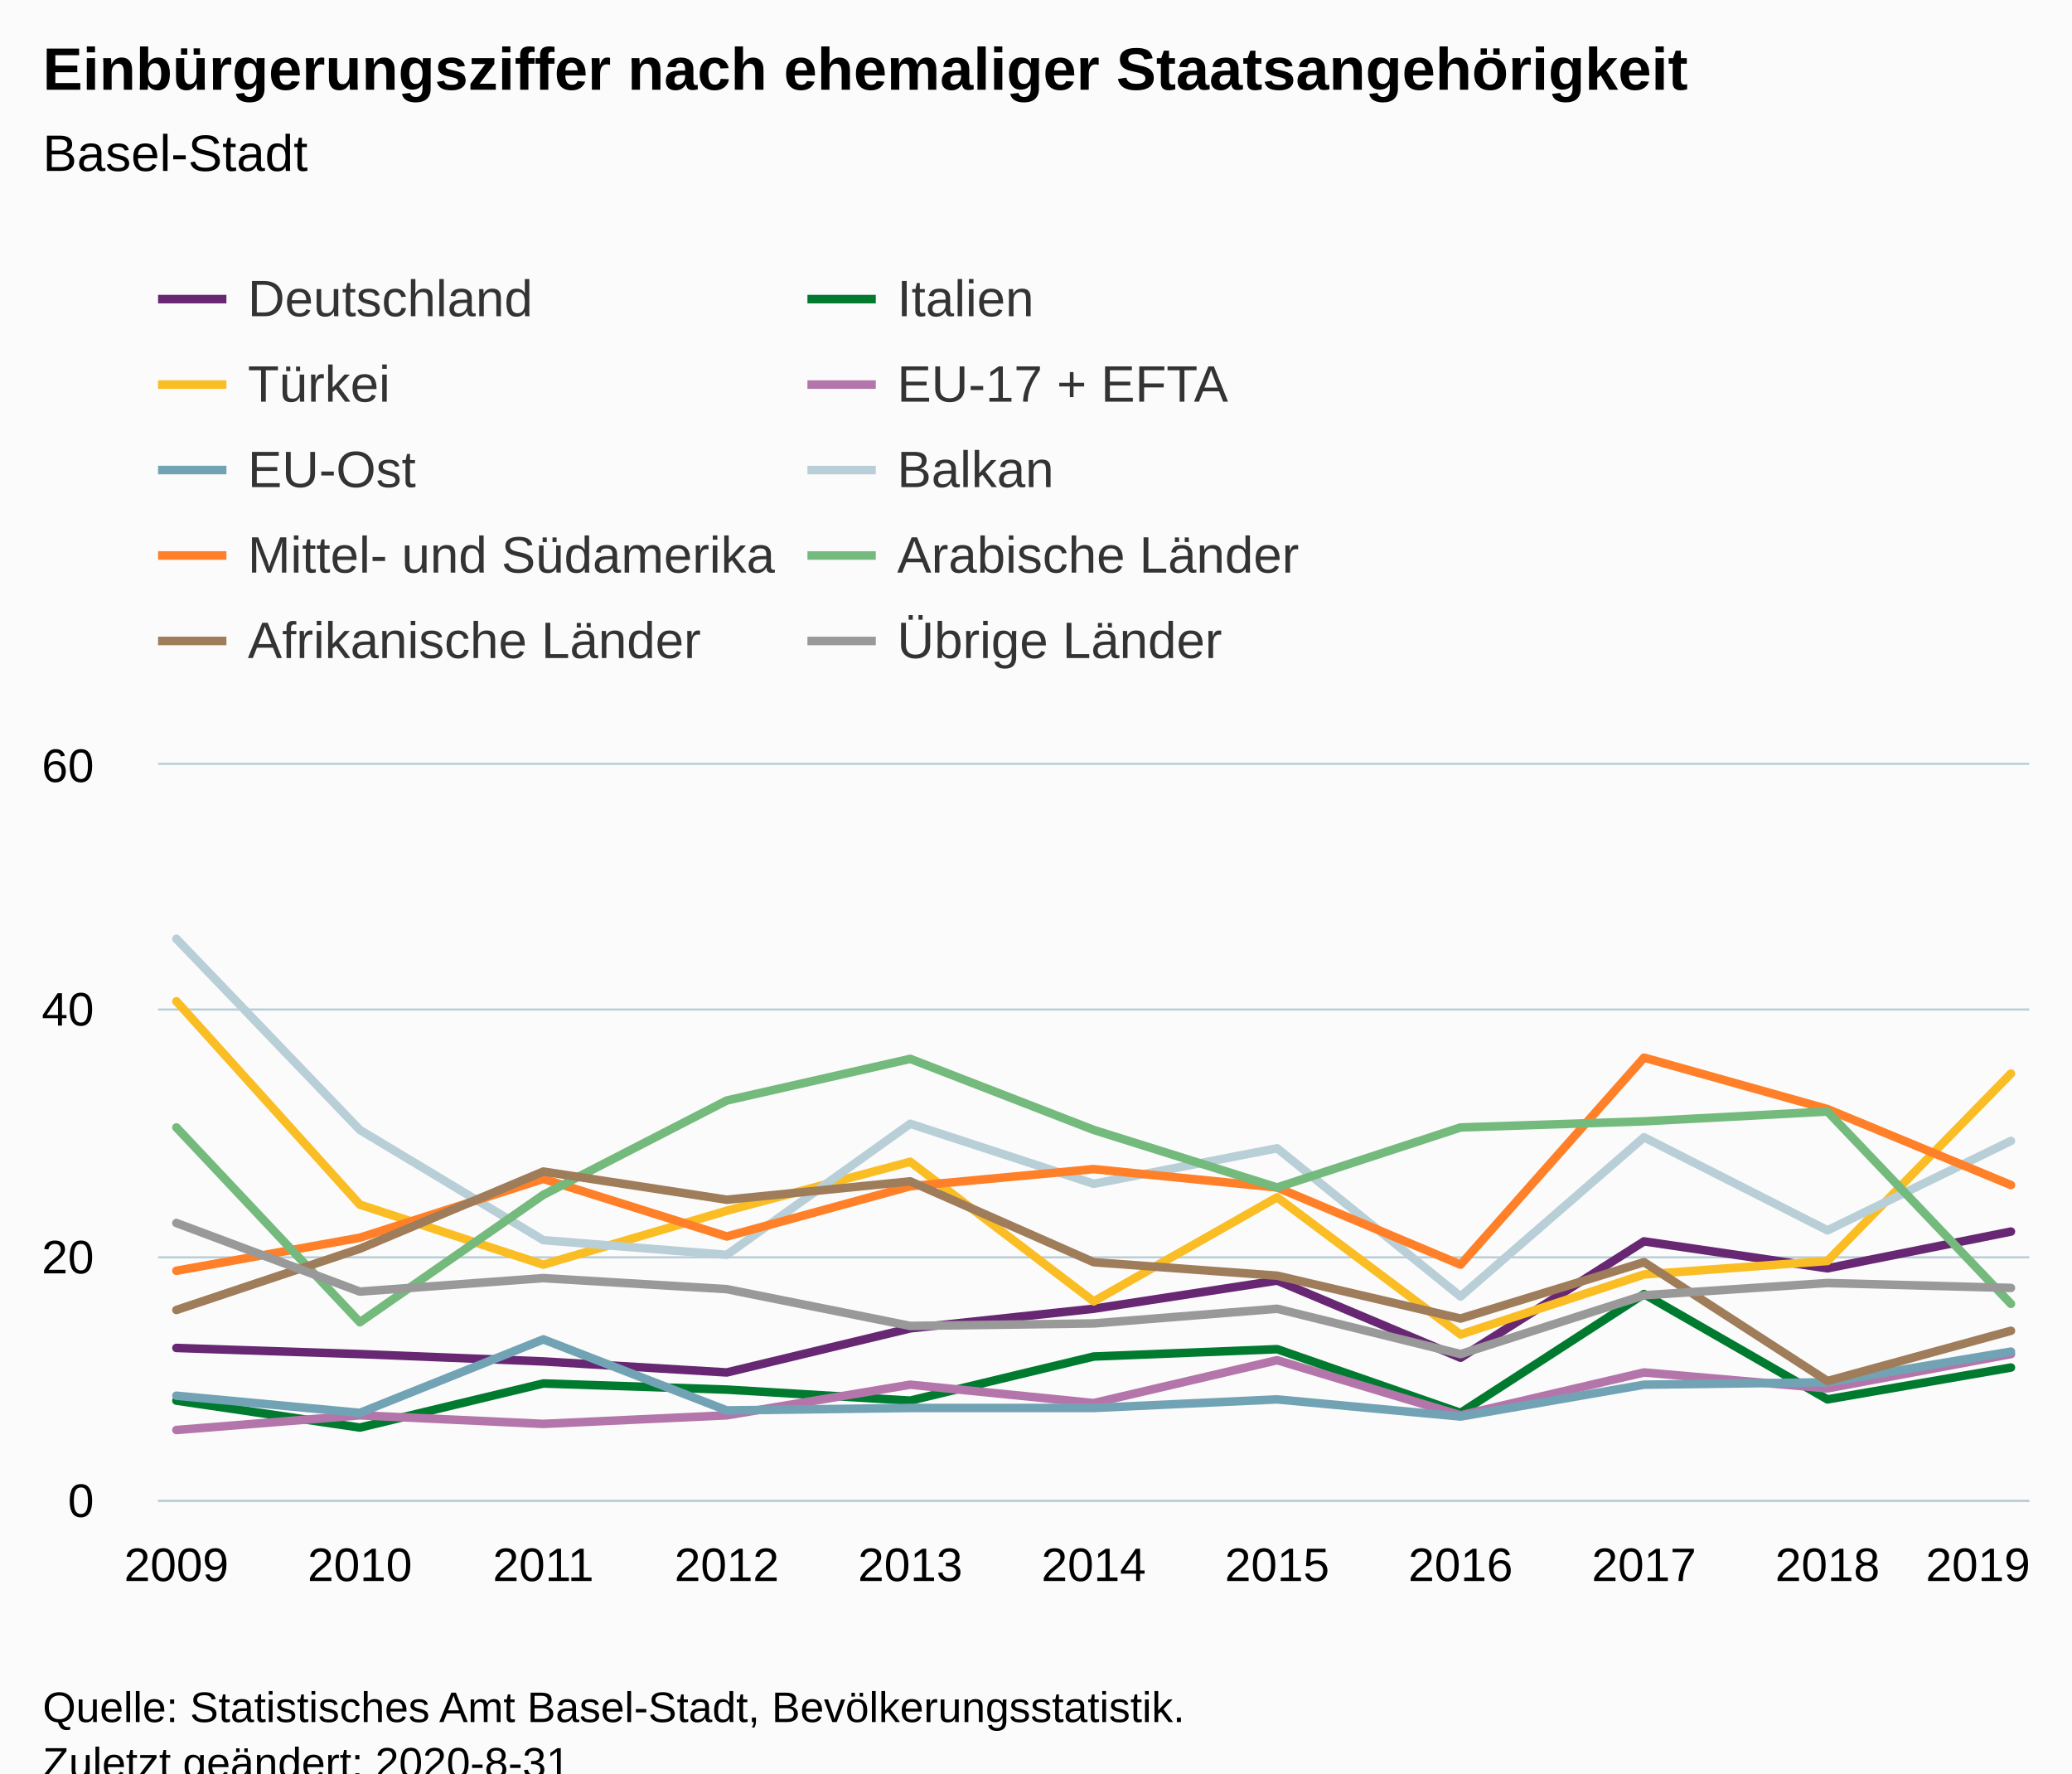
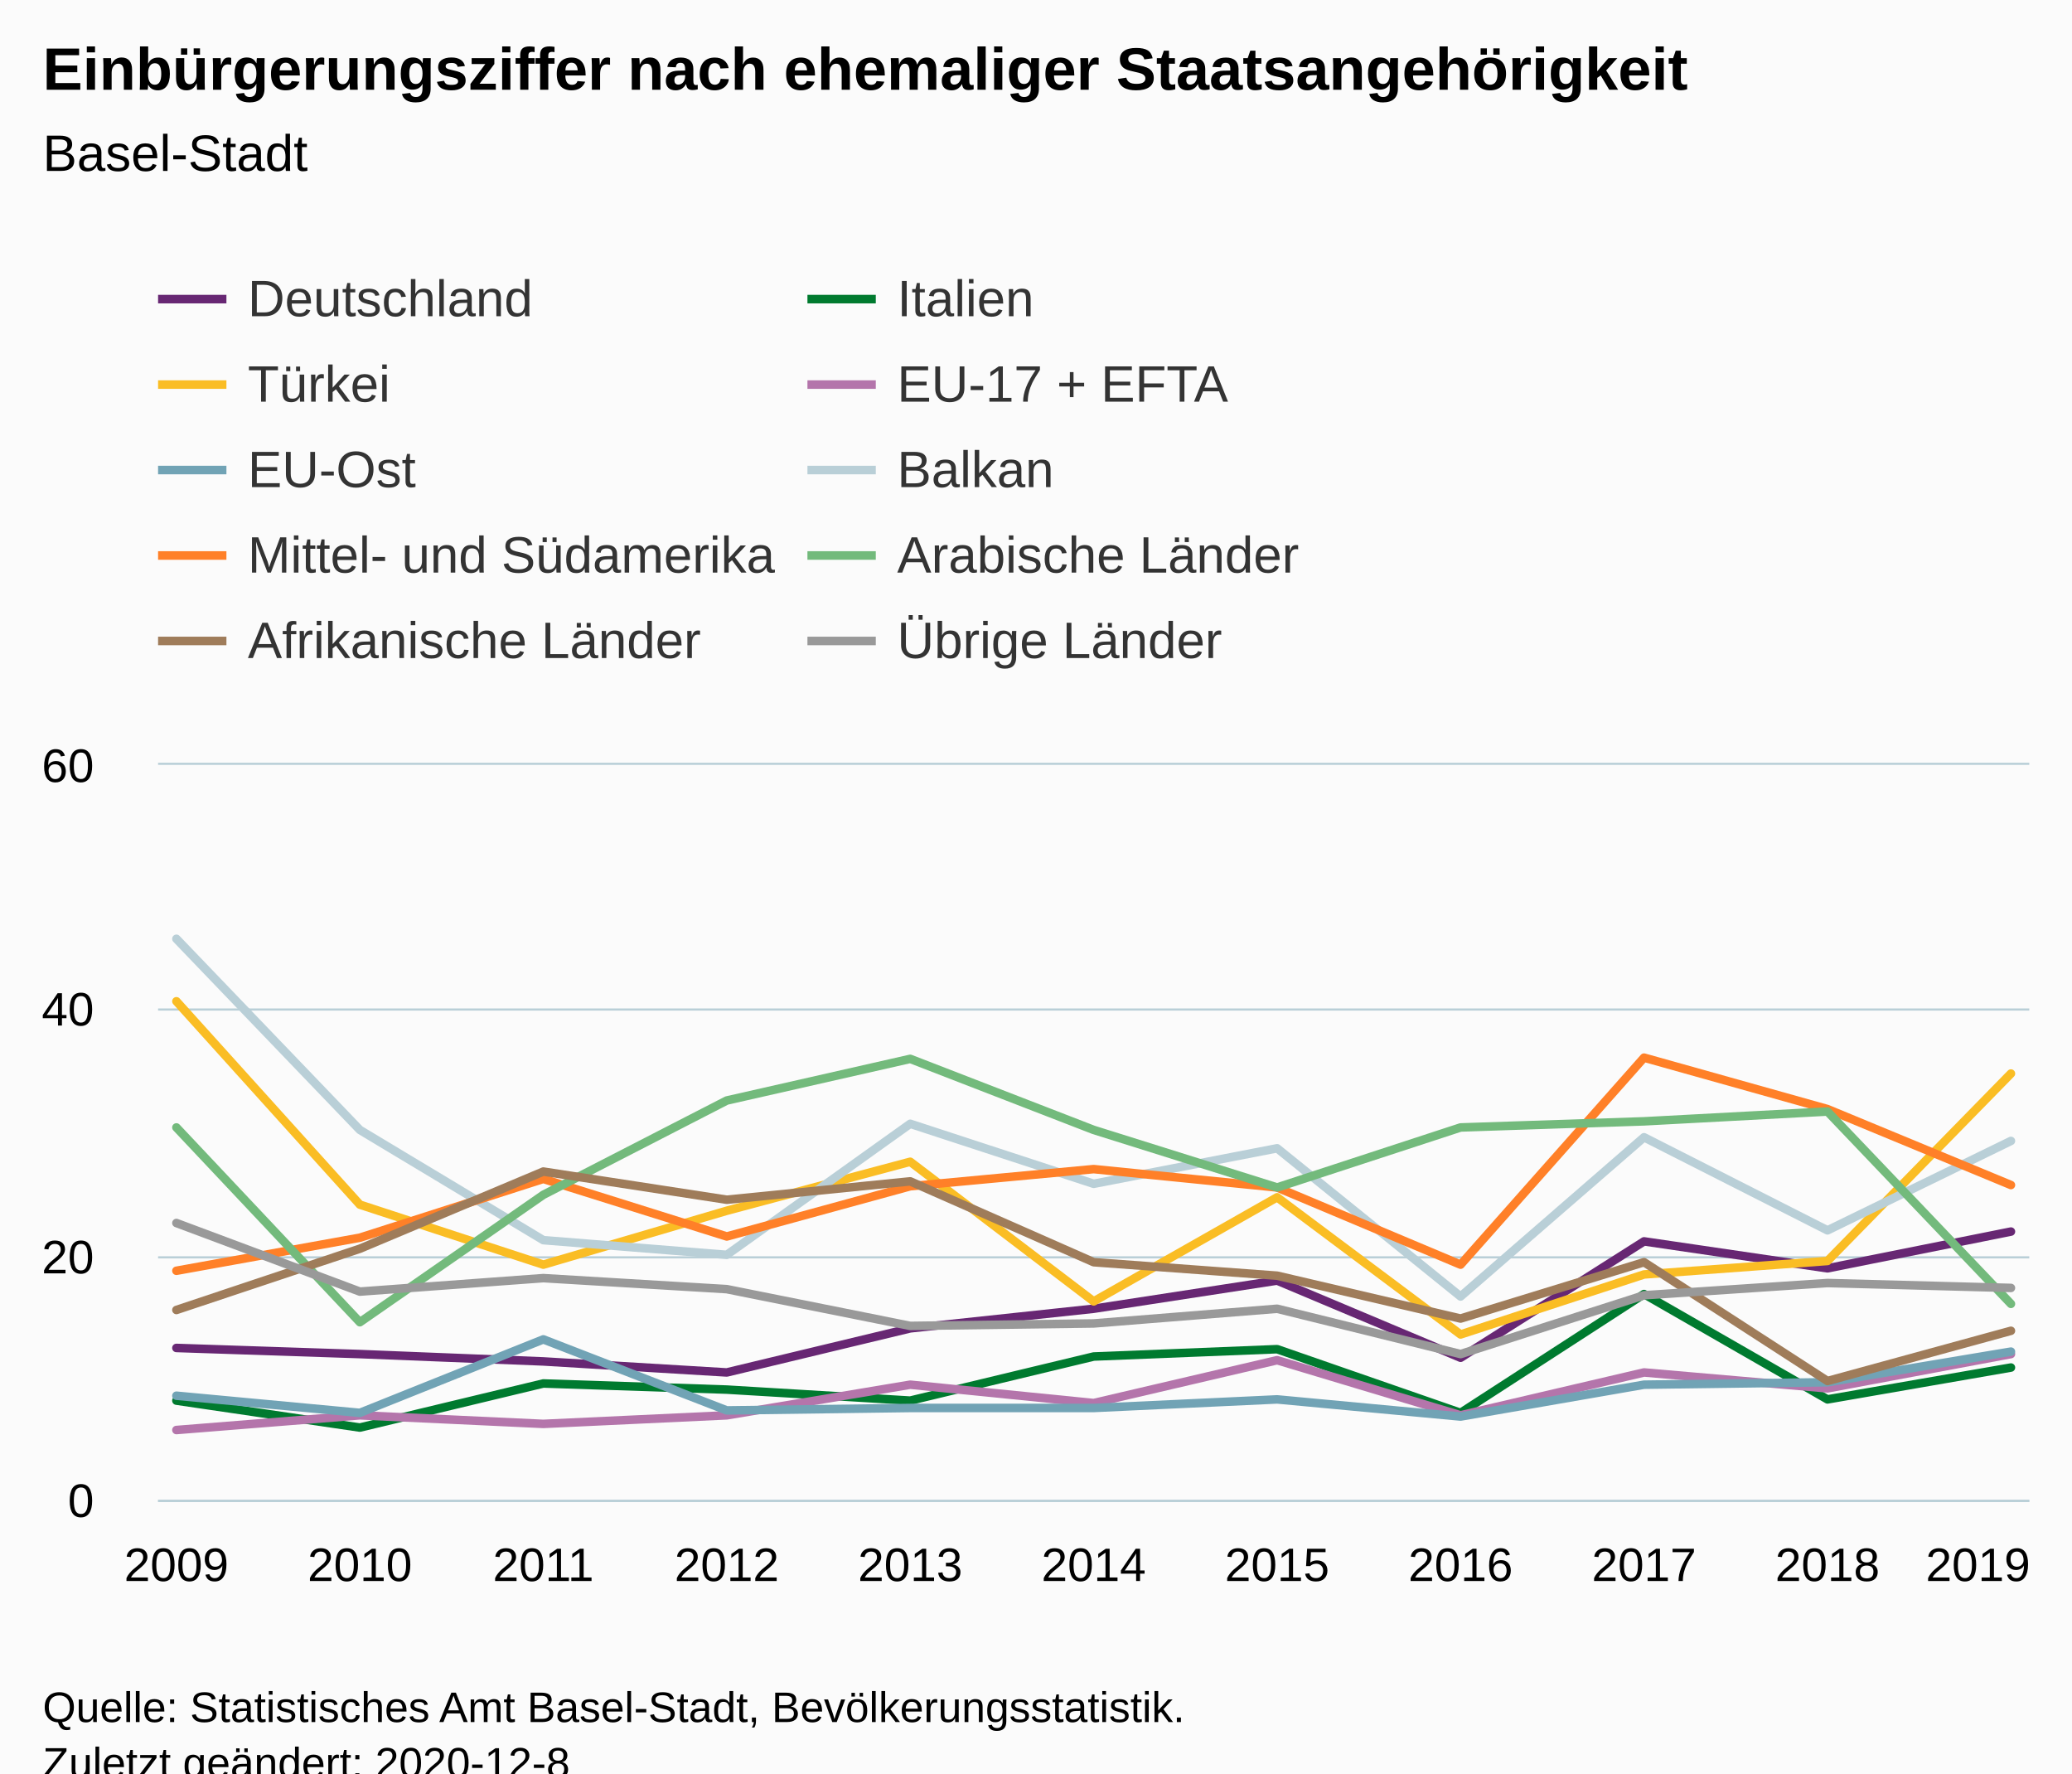
<svg xmlns="http://www.w3.org/2000/svg" version="1.1" class="highcharts-root" style="font-family:Arial;font-size:12px;" viewBox="0 0 485 415">
  <defs>
-     <clipPath id="highcharts-k9yhphg-6">
+     <clipPath id="highcharts-0rvpe2e-116-">
      <rect x="0" y="0" width="438" height="172" fill="none" />
    </clipPath>
-     <clipPath id="highcharts-k9yhphg-7">
+     <clipPath id="highcharts-0rvpe2e-128-">
      <rect x="0" y="0" width="438" height="172" fill="none" />
    </clipPath>
  </defs>
  <rect fill="#fbfbfb" class="highcharts-background" x="0" y="0" width="485" height="428" rx="0" ry="0" />
  <rect fill="none" class="highcharts-plot-background" x="37" y="179" width="438" height="172" />
  <g class="highcharts-pane-group" data-z-index="0" />
-   <g class="highcharts-grid highcharts-xaxis-grid " data-z-index="1">
+   <g class="highcharts-grid highcharts-xaxis-grid" data-z-index="1">
    <path fill="none" data-z-index="1" class="highcharts-grid-line" d="M 40.5 179 L 40.5 351" opacity="1" />
    <path fill="none" data-z-index="1" class="highcharts-grid-line" d="M 83.5 179 L 83.5 351" opacity="1" />
    <path fill="none" data-z-index="1" class="highcharts-grid-line" d="M 126.5 179 L 126.5 351" opacity="1" />
    <path fill="none" data-z-index="1" class="highcharts-grid-line" d="M 169.5 179 L 169.5 351" opacity="1" />
    <path fill="none" data-z-index="1" class="highcharts-grid-line" d="M 212.5 179 L 212.5 351" opacity="1" />
    <path fill="none" data-z-index="1" class="highcharts-grid-line" d="M 255.5 179 L 255.5 351" opacity="1" />
    <path fill="none" data-z-index="1" class="highcharts-grid-line" d="M 298.5 179 L 298.5 351" opacity="1" />
    <path fill="none" data-z-index="1" class="highcharts-grid-line" d="M 341.5 179 L 341.5 351" opacity="1" />
    <path fill="none" data-z-index="1" class="highcharts-grid-line" d="M 384.5 179 L 384.5 351" opacity="1" />
    <path fill="none" data-z-index="1" class="highcharts-grid-line" d="M 427.5 179 L 427.5 351" opacity="1" />
    <path fill="none" data-z-index="1" class="highcharts-grid-line" d="M 470.5 179 L 470.5 351" opacity="1" />
  </g>
-   <g class="highcharts-grid highcharts-yaxis-grid " data-z-index="1">
+   <g class="highcharts-grid highcharts-yaxis-grid" data-z-index="1">
    <path fill="none" stroke="#B9CFD7" stroke-width="0.5" data-z-index="1" class="highcharts-grid-line" d="M 37 351.25 L 475 351.25" opacity="1" />
    <path fill="none" stroke="#B9CFD7" stroke-width="0.5" data-z-index="1" class="highcharts-grid-line" d="M 37 294.25 L 475 294.25" opacity="1" />
    <path fill="none" stroke="#B9CFD7" stroke-width="0.5" data-z-index="1" class="highcharts-grid-line" d="M 37 236.25 L 475 236.25" opacity="1" />
    <path fill="none" stroke="#B9CFD7" stroke-width="0.5" data-z-index="1" class="highcharts-grid-line" d="M 37 178.75 L 475 178.75" opacity="1" />
  </g>
  <rect fill="none" class="highcharts-plot-border" data-z-index="1" x="37" y="179" width="438" height="172" />
-   <g class="highcharts-axis highcharts-xaxis " data-z-index="2">
+   <g class="highcharts-axis highcharts-xaxis" data-z-index="2">
    <path fill="none" class="highcharts-axis-line" stroke="#B9CFD7" stroke-width="0.5" data-z-index="7" d="M 37 351.25 L 475 351.25" />
  </g>
-   <g class="highcharts-axis highcharts-yaxis " data-z-index="2">
+   <g class="highcharts-axis highcharts-yaxis" data-z-index="2">
    <path fill="none" class="highcharts-axis-line" data-z-index="7" d="M 37 179 L 37 351" />
  </g>
  <g class="highcharts-series-group" data-z-index="3">
-     <g data-z-index="0.1" class="highcharts-series highcharts-series-0 highcharts-line-series " transform="translate(37,179) scale(1 1)" clip-path="url(#highcharts-k9yhphg-7)">
+     <g class="highcharts-series highcharts-series-0 highcharts-line-series" data-z-index="0.1" opacity="1" transform="translate(37,179) scale(1 1)" clip-path="url(#highcharts-0rvpe2e-128-)">
      <path fill="none" d="M 4.294 136.453 L 47.235 137.887 L 90.176 139.607 L 133.118 142.187 L 176.059 131.867 L 219 127.28 L 261.941 120.687 L 304.882 138.747 L 347.824 111.513 L 390.765 117.82 L 433.706 109.22" class="highcharts-graph" data-z-index="1" stroke="#672773" stroke-width="2" stroke-linejoin="round" stroke-linecap="round" />
    </g>
-     <g data-z-index="0.1" class="highcharts-markers highcharts-series-0 highcharts-line-series " transform="translate(37,179) scale(1 1)" clip-path="none" />
-     <g data-z-index="0.1" class="highcharts-series highcharts-series-1 highcharts-line-series " transform="translate(37,179) scale(1 1)" clip-path="url(#highcharts-k9yhphg-7)">
+     <g class="highcharts-markers highcharts-series-0 highcharts-line-series" data-z-index="0.1" opacity="1" transform="translate(37,179) scale(1 1)" clip-path="none" />
+     <g class="highcharts-series highcharts-series-1 highcharts-line-series" data-z-index="0.1" opacity="1" transform="translate(37,179) scale(1 1)" clip-path="url(#highcharts-0rvpe2e-128-)">
      <path fill="none" d="M 4.294 148.78 L 47.235 155.087 L 90.176 144.767 L 133.118 146.2 L 176.059 148.78 L 219 138.46 L 261.941 136.74 L 304.882 151.647 L 347.824 123.84 L 390.765 148.493 L 433.706 141.04" class="highcharts-graph" data-z-index="1" stroke="#007a2f" stroke-width="2" stroke-linejoin="round" stroke-linecap="round" />
    </g>
-     <g data-z-index="0.1" class="highcharts-markers highcharts-series-1 highcharts-line-series " transform="translate(37,179) scale(1 1)" clip-path="none" />
-     <g data-z-index="0.1" class="highcharts-series highcharts-series-2 highcharts-line-series " transform="translate(37,179) scale(1 1)" clip-path="url(#highcharts-k9yhphg-7)">
+     <g class="highcharts-markers highcharts-series-1 highcharts-line-series" data-z-index="0.1" opacity="1" transform="translate(37,179) scale(1 1)" clip-path="none" />
+     <g class="highcharts-series highcharts-series-2 highcharts-line-series" data-z-index="0.1" opacity="1" transform="translate(37,179) scale(1 1)" clip-path="url(#highcharts-0rvpe2e-128-)">
      <path fill="none" d="M 4.294 55.327 L 47.235 102.913 L 90.176 116.96 L 133.118 104.347 L 176.059 92.88 L 219 125.56 L 261.941 101.193 L 304.882 133.3 L 347.824 119.253 L 390.765 116.1 L 433.706 72.24" class="highcharts-graph" data-z-index="1" stroke="#fabd24" stroke-width="2" stroke-linejoin="round" stroke-linecap="round" />
    </g>
-     <g data-z-index="0.1" class="highcharts-markers highcharts-series-2 highcharts-line-series " transform="translate(37,179) scale(1 1)" clip-path="none" />
-     <g data-z-index="0.1" class="highcharts-series highcharts-series-3 highcharts-line-series " transform="translate(37,179) scale(1 1)" clip-path="url(#highcharts-k9yhphg-7)">
+     <g class="highcharts-markers highcharts-series-2 highcharts-line-series" data-z-index="0.1" opacity="1" transform="translate(37,179) scale(1 1)" clip-path="none" />
+     <g class="highcharts-series highcharts-series-3 highcharts-line-series" data-z-index="0.1" opacity="1" transform="translate(37,179) scale(1 1)" clip-path="url(#highcharts-0rvpe2e-128-)">
      <path fill="none" d="M 4.294 155.66 L 47.235 152.22 L 90.176 154.227 L 133.118 152.22 L 176.059 145.053 L 219 149.353 L 261.941 139.32 L 304.882 152.22 L 347.824 142.187 L 390.765 145.913 L 433.706 137.887" class="highcharts-graph" data-z-index="1" stroke="#b475ab" stroke-width="2" stroke-linejoin="round" stroke-linecap="round" />
    </g>
-     <g data-z-index="0.1" class="highcharts-markers highcharts-series-3 highcharts-line-series " transform="translate(37,179) scale(1 1)" clip-path="none" />
-     <g data-z-index="0.1" class="highcharts-series highcharts-series-4 highcharts-line-series " transform="translate(37,179) scale(1 1)" clip-path="url(#highcharts-k9yhphg-7)">
+     <g class="highcharts-markers highcharts-series-3 highcharts-line-series" data-z-index="0.1" opacity="1" transform="translate(37,179) scale(1 1)" clip-path="none" />
+     <g class="highcharts-series highcharts-series-4 highcharts-line-series" data-z-index="0.1" opacity="1" transform="translate(37,179) scale(1 1)" clip-path="url(#highcharts-0rvpe2e-128-)">
      <path fill="none" d="M 4.294 147.633 L 47.235 151.647 L 90.176 134.447 L 133.118 151.073 L 176.059 150.5 L 219 150.5 L 261.941 148.493 L 304.882 152.507 L 347.824 145.053 L 390.765 144.48 L 433.706 137.313" class="highcharts-graph" data-z-index="1" stroke="#71a3b5" stroke-width="2" stroke-linejoin="round" stroke-linecap="round" />
    </g>
-     <g data-z-index="0.1" class="highcharts-markers highcharts-series-4 highcharts-line-series " transform="translate(37,179) scale(1 1)" clip-path="none" />
-     <g data-z-index="0.1" class="highcharts-series highcharts-series-5 highcharts-line-series " transform="translate(37,179) scale(1 1)" clip-path="url(#highcharts-k9yhphg-7)">
+     <g class="highcharts-markers highcharts-series-4 highcharts-line-series" data-z-index="0.1" opacity="1" transform="translate(37,179) scale(1 1)" clip-path="none" />
+     <g class="highcharts-series highcharts-series-5 highcharts-line-series" data-z-index="0.1" opacity="1" transform="translate(37,179) scale(1 1)" clip-path="url(#highcharts-0rvpe2e-128-)">
      <path fill="none" d="M 4.294 40.707 L 47.235 85.427 L 90.176 111.227 L 133.118 114.667 L 176.059 83.993 L 219 98.04 L 261.941 89.727 L 304.882 124.413 L 347.824 87.147 L 390.765 108.933 L 433.706 88.007" class="highcharts-graph" data-z-index="1" stroke="#b9cfd7" stroke-width="2" stroke-linejoin="round" stroke-linecap="round" />
    </g>
-     <g data-z-index="0.1" class="highcharts-markers highcharts-series-5 highcharts-line-series " transform="translate(37,179) scale(1 1)" clip-path="none" />
-     <g data-z-index="0.1" class="highcharts-series highcharts-series-6 highcharts-line-series " transform="translate(37,179) scale(1 1)" clip-path="url(#highcharts-k9yhphg-7)">
+     <g class="highcharts-markers highcharts-series-5 highcharts-line-series" data-z-index="0.1" opacity="1" transform="translate(37,179) scale(1 1)" clip-path="none" />
+     <g class="highcharts-series highcharts-series-6 highcharts-line-series" data-z-index="0.1" opacity="1" transform="translate(37,179) scale(1 1)" clip-path="url(#highcharts-0rvpe2e-128-)">
      <path fill="none" d="M 4.294 118.393 L 47.235 110.653 L 90.176 96.893 L 133.118 110.367 L 176.059 98.613 L 219 94.6 L 261.941 98.9 L 304.882 116.96 L 347.824 68.513 L 390.765 80.553 L 433.706 98.327" class="highcharts-graph" data-z-index="1" stroke="#ff8028" stroke-width="2" stroke-linejoin="round" stroke-linecap="round" />
    </g>
-     <g data-z-index="0.1" class="highcharts-markers highcharts-series-6 highcharts-line-series " transform="translate(37,179) scale(1 1)" clip-path="none" />
-     <g data-z-index="0.1" class="highcharts-series highcharts-series-7 highcharts-line-series " transform="translate(37,179) scale(1 1)" clip-path="url(#highcharts-k9yhphg-7)">
+     <g class="highcharts-markers highcharts-series-6 highcharts-line-series" data-z-index="0.1" opacity="1" transform="translate(37,179) scale(1 1)" clip-path="none" />
+     <g class="highcharts-series highcharts-series-7 highcharts-line-series" data-z-index="0.1" opacity="1" transform="translate(37,179) scale(1 1)" clip-path="url(#highcharts-0rvpe2e-128-)">
      <path fill="none" d="M 4.294 84.853 L 47.235 130.433 L 90.176 100.62 L 133.118 78.547 L 176.059 68.8 L 219 85.427 L 261.941 98.9 L 304.882 84.853 L 347.824 83.42 L 390.765 81.127 L 433.706 126.133" class="highcharts-graph" data-z-index="1" stroke="#73ba7c" stroke-width="2" stroke-linejoin="round" stroke-linecap="round" />
    </g>
-     <g data-z-index="0.1" class="highcharts-markers highcharts-series-7 highcharts-line-series " transform="translate(37,179) scale(1 1)" clip-path="none" />
-     <g data-z-index="0.1" class="highcharts-series highcharts-series-8 highcharts-line-series " transform="translate(37,179) scale(1 1)" clip-path="url(#highcharts-k9yhphg-7)">
+     <g class="highcharts-markers highcharts-series-7 highcharts-line-series" data-z-index="0.1" opacity="1" transform="translate(37,179) scale(1 1)" clip-path="none" />
+     <g class="highcharts-series highcharts-series-8 highcharts-line-series" data-z-index="0.1" opacity="1" transform="translate(37,179) scale(1 1)" clip-path="url(#highcharts-0rvpe2e-128-)">
      <path fill="none" d="M 4.294 127.567 L 47.235 113.233 L 90.176 95.173 L 133.118 101.767 L 176.059 97.467 L 219 116.387 L 261.941 119.54 L 304.882 129.573 L 347.824 116.387 L 390.765 144.193 L 433.706 132.44" class="highcharts-graph" data-z-index="1" stroke="#9f7c5a" stroke-width="2" stroke-linejoin="round" stroke-linecap="round" />
    </g>
-     <g data-z-index="0.1" class="highcharts-markers highcharts-series-8 highcharts-line-series " transform="translate(37,179) scale(1 1)" clip-path="none" />
-     <g data-z-index="0.1" class="highcharts-series highcharts-series-9 highcharts-line-series " transform="translate(37,179) scale(1 1)" clip-path="url(#highcharts-k9yhphg-7)">
+     <g class="highcharts-markers highcharts-series-8 highcharts-line-series" data-z-index="0.1" opacity="1" transform="translate(37,179) scale(1 1)" clip-path="none" />
+     <g class="highcharts-series highcharts-series-9 highcharts-line-series" data-z-index="0.1" opacity="1" transform="translate(37,179) scale(1 1)" clip-path="url(#highcharts-0rvpe2e-128-)">
      <path fill="none" d="M 4.294 107.213 L 47.235 123.267 L 90.176 120.113 L 133.118 122.693 L 176.059 131.293 L 219 130.72 L 261.941 127.28 L 304.882 137.887 L 347.824 124.127 L 390.765 121.26 L 433.706 122.407" class="highcharts-graph" data-z-index="1" stroke="#999999" stroke-width="2" stroke-linejoin="round" stroke-linecap="round" />
    </g>
-     <g data-z-index="0.1" class="highcharts-markers highcharts-series-9 highcharts-line-series " transform="translate(37,179) scale(1 1)" clip-path="none" />
+     <g class="highcharts-markers highcharts-series-9 highcharts-line-series" data-z-index="0.1" opacity="1" transform="translate(37,179) scale(1 1)" clip-path="none" />
  </g>
  <text x="10" text-anchor="start" class="highcharts-title" data-z-index="4" style="color:#000000;font-size:14px;font-weight:bold;fill:#000000;" y="21">
    <tspan>Einbürgerungsziffer nach ehemaliger Staatsangehörigkeit</tspan>
  </text>
  <text x="10" text-anchor="start" class="highcharts-subtitle" data-z-index="4" style="color:#000000;font-size:12px;font-weight:normal;fill:#000000;" y="40">
    <tspan>Basel-Stadt</tspan>
  </text>
+   <text x="10" text-anchor="start" class="highcharts-caption" data-z-index="4" style="color:#666666;fill:#666666;" y="385" />
  <g class="highcharts-legend" data-z-index="7" transform="translate(29,56)">
    <rect fill="none" class="highcharts-legend-box" rx="0" ry="0" x="0" y="0" width="315" height="111" visibility="visible" />
    <g data-z-index="1">
      <g>
        <g class="highcharts-legend-item highcharts-line-series highcharts-color-undefined highcharts-series-0" data-z-index="1" transform="translate(8,3)">
          <path fill="none" d="M 0 11 L 16 11" class="highcharts-graph" stroke="#672773" stroke-width="2" />
-           <text x="21" style="color:#333333;font-size:12px;font-weight:normal;cursor:pointer;fill:#333333;" text-anchor="start" data-z-index="2" y="15">
+           <text x="21" style="color:#333333;cursor:pointer;font-size:12px;font-weight:normal;fill:#333333;" text-anchor="start" data-z-index="2" y="15">
            <tspan>Deutschland</tspan>
          </text>
        </g>
        <g class="highcharts-legend-item highcharts-line-series highcharts-color-undefined highcharts-series-1" data-z-index="1" transform="translate(160,3)">
          <path fill="none" d="M 0 11 L 16 11" class="highcharts-graph" stroke="#007a2f" stroke-width="2" />
-           <text x="21" y="15" style="color:#333333;font-size:12px;font-weight:normal;cursor:pointer;fill:#333333;" text-anchor="start" data-z-index="2">
+           <text x="21" y="15" style="color:#333333;cursor:pointer;font-size:12px;font-weight:normal;fill:#333333;" text-anchor="start" data-z-index="2">
            <tspan>Italien</tspan>
          </text>
        </g>
        <g class="highcharts-legend-item highcharts-line-series highcharts-color-undefined highcharts-series-2" data-z-index="1" transform="translate(8,23)">
          <path fill="none" d="M 0 11 L 16 11" class="highcharts-graph" stroke="#fabd24" stroke-width="2" />
-           <text x="21" y="15" style="color:#333333;font-size:12px;font-weight:normal;cursor:pointer;fill:#333333;" text-anchor="start" data-z-index="2">
+           <text x="21" y="15" style="color:#333333;cursor:pointer;font-size:12px;font-weight:normal;fill:#333333;" text-anchor="start" data-z-index="2">
            <tspan>Türkei</tspan>
          </text>
        </g>
        <g class="highcharts-legend-item highcharts-line-series highcharts-color-undefined highcharts-series-3" data-z-index="1" transform="translate(160,23)">
          <path fill="none" d="M 0 11 L 16 11" class="highcharts-graph" stroke="#b475ab" stroke-width="2" />
-           <text x="21" y="15" style="color:#333333;font-size:12px;font-weight:normal;cursor:pointer;fill:#333333;" text-anchor="start" data-z-index="2">
+           <text x="21" y="15" style="color:#333333;cursor:pointer;font-size:12px;font-weight:normal;fill:#333333;" text-anchor="start" data-z-index="2">
            <tspan>EU-17 + EFTA</tspan>
          </text>
        </g>
        <g class="highcharts-legend-item highcharts-line-series highcharts-color-undefined highcharts-series-4" data-z-index="1" transform="translate(8,43)">
          <path fill="none" d="M 0 11 L 16 11" class="highcharts-graph" stroke="#71a3b5" stroke-width="2" />
-           <text x="21" y="15" style="color:#333333;font-size:12px;font-weight:normal;cursor:pointer;fill:#333333;" text-anchor="start" data-z-index="2">
+           <text x="21" y="15" style="color:#333333;cursor:pointer;font-size:12px;font-weight:normal;fill:#333333;" text-anchor="start" data-z-index="2">
            <tspan>EU-Ost</tspan>
          </text>
        </g>
        <g class="highcharts-legend-item highcharts-line-series highcharts-color-undefined highcharts-series-5" data-z-index="1" transform="translate(160,43)">
          <path fill="none" d="M 0 11 L 16 11" class="highcharts-graph" stroke="#b9cfd7" stroke-width="2" />
-           <text x="21" y="15" style="color:#333333;font-size:12px;font-weight:normal;cursor:pointer;fill:#333333;" text-anchor="start" data-z-index="2">
+           <text x="21" y="15" style="color:#333333;cursor:pointer;font-size:12px;font-weight:normal;fill:#333333;" text-anchor="start" data-z-index="2">
            <tspan>Balkan</tspan>
          </text>
        </g>
        <g class="highcharts-legend-item highcharts-line-series highcharts-color-undefined highcharts-series-6" data-z-index="1" transform="translate(8,63)">
          <path fill="none" d="M 0 11 L 16 11" class="highcharts-graph" stroke="#ff8028" stroke-width="2" />
-           <text x="21" y="15" style="color:#333333;font-size:12px;font-weight:normal;cursor:pointer;fill:#333333;" text-anchor="start" data-z-index="2">
+           <text x="21" y="15" style="color:#333333;cursor:pointer;font-size:12px;font-weight:normal;fill:#333333;" text-anchor="start" data-z-index="2">
            <tspan>Mittel- und Südamerika</tspan>
          </text>
        </g>
        <g class="highcharts-legend-item highcharts-line-series highcharts-color-undefined highcharts-series-7" data-z-index="1" transform="translate(160,63)">
          <path fill="none" d="M 0 11 L 16 11" class="highcharts-graph" stroke="#73ba7c" stroke-width="2" />
-           <text x="21" y="15" style="color:#333333;font-size:12px;font-weight:normal;cursor:pointer;fill:#333333;" text-anchor="start" data-z-index="2">
+           <text x="21" y="15" style="color:#333333;cursor:pointer;font-size:12px;font-weight:normal;fill:#333333;" text-anchor="start" data-z-index="2">
            <tspan>Arabische Länder</tspan>
          </text>
        </g>
        <g class="highcharts-legend-item highcharts-line-series highcharts-color-undefined highcharts-series-8" data-z-index="1" transform="translate(8,83)">
          <path fill="none" d="M 0 11 L 16 11" class="highcharts-graph" stroke="#9f7c5a" stroke-width="2" />
-           <text x="21" y="15" style="color:#333333;font-size:12px;font-weight:normal;cursor:pointer;fill:#333333;" text-anchor="start" data-z-index="2">
+           <text x="21" y="15" style="color:#333333;cursor:pointer;font-size:12px;font-weight:normal;fill:#333333;" text-anchor="start" data-z-index="2">
            <tspan>Afrikanische Länder</tspan>
          </text>
        </g>
        <g class="highcharts-legend-item highcharts-line-series highcharts-color-undefined highcharts-series-9" data-z-index="1" transform="translate(160,83)">
          <path fill="none" d="M 0 11 L 16 11" class="highcharts-graph" stroke="#999999" stroke-width="2" />
-           <text x="21" y="15" style="color:#333333;font-size:12px;font-weight:normal;cursor:pointer;fill:#333333;" text-anchor="start" data-z-index="2">
+           <text x="21" y="15" style="color:#333333;cursor:pointer;font-size:12px;font-weight:normal;fill:#333333;" text-anchor="start" data-z-index="2">
            <tspan>Übrige Länder</tspan>
          </text>
        </g>
      </g>
    </g>
  </g>
-   <g class="highcharts-axis-labels highcharts-xaxis-labels " data-z-index="7">
+   <g class="highcharts-axis-labels highcharts-xaxis-labels" data-z-index="7">
    <text x="41.294" style="color:#000000;cursor:default;font-size:11px;fill:#000000;" text-anchor="middle" transform="translate(0,0)" y="370" opacity="1">2009</text>
    <text x="84.235" style="color:#000000;cursor:default;font-size:11px;fill:#000000;" text-anchor="middle" transform="translate(0,0)" y="370" opacity="1">2010</text>
    <text x="127.176" style="color:#000000;cursor:default;font-size:11px;fill:#000000;" text-anchor="middle" transform="translate(0,0)" y="370" opacity="1">2011</text>
    <text x="170.118" style="color:#000000;cursor:default;font-size:11px;fill:#000000;" text-anchor="middle" transform="translate(0,0)" y="370" opacity="1">2012</text>
    <text x="213.059" style="color:#000000;cursor:default;font-size:11px;fill:#000000;" text-anchor="middle" transform="translate(0,0)" y="370" opacity="1">2013</text>
    <text x="256" style="color:#000000;cursor:default;font-size:11px;fill:#000000;" text-anchor="middle" transform="translate(0,0)" y="370" opacity="1">2014</text>
    <text x="298.941" style="color:#000000;cursor:default;font-size:11px;fill:#000000;" text-anchor="middle" transform="translate(0,0)" y="370" opacity="1">2015</text>
    <text x="341.882" style="color:#000000;cursor:default;font-size:11px;fill:#000000;" text-anchor="middle" transform="translate(0,0)" y="370" opacity="1">2016</text>
    <text x="384.824" style="color:#000000;cursor:default;font-size:11px;fill:#000000;" text-anchor="middle" transform="translate(0,0)" y="370" opacity="1">2017</text>
    <text x="427.765" style="color:#000000;cursor:default;font-size:11px;fill:#000000;" text-anchor="middle" transform="translate(0,0)" y="370" opacity="1">2018</text>
    <text x="463" style="color:#000000;cursor:default;font-size:11px;fill:#000000;" text-anchor="middle" transform="translate(0,0)" y="370" opacity="1">2019</text>
  </g>
-   <g class="highcharts-axis-labels highcharts-yaxis-labels " data-z-index="7">
+   <g class="highcharts-axis-labels highcharts-yaxis-labels" data-z-index="7">
    <text x="22" style="color:#000000;cursor:default;font-size:11px;fill:#000000;" text-anchor="end" transform="translate(0,0)" y="355" opacity="1">0</text>
    <text x="22" style="color:#000000;cursor:default;font-size:11px;fill:#000000;" text-anchor="end" transform="translate(0,0)" y="298" opacity="1">20</text>
    <text x="22" style="color:#000000;cursor:default;font-size:11px;fill:#000000;" text-anchor="end" transform="translate(0,0)" y="240" opacity="1">40</text>
    <text x="22" style="color:#000000;cursor:default;font-size:11px;fill:#000000;" text-anchor="end" transform="translate(0,0)" y="183" opacity="1">60</text>
  </g>
  <text x="10" class="highcharts-credits" text-anchor="start" data-z-index="8" style="cursor:default;color:#000000;font-size:10px;fill:#000000;" y="403">
    <tspan>Quelle: Statistisches Amt Basel-Stadt, Bevölkerungsstatistik.</tspan>
-     <tspan x="10" dy="13">Zuletzt geändert: 2020-8-31</tspan>
+     <tspan x="10" dy="13">Zuletzt geändert: 2020-12-8</tspan>
  </text>
</svg>
